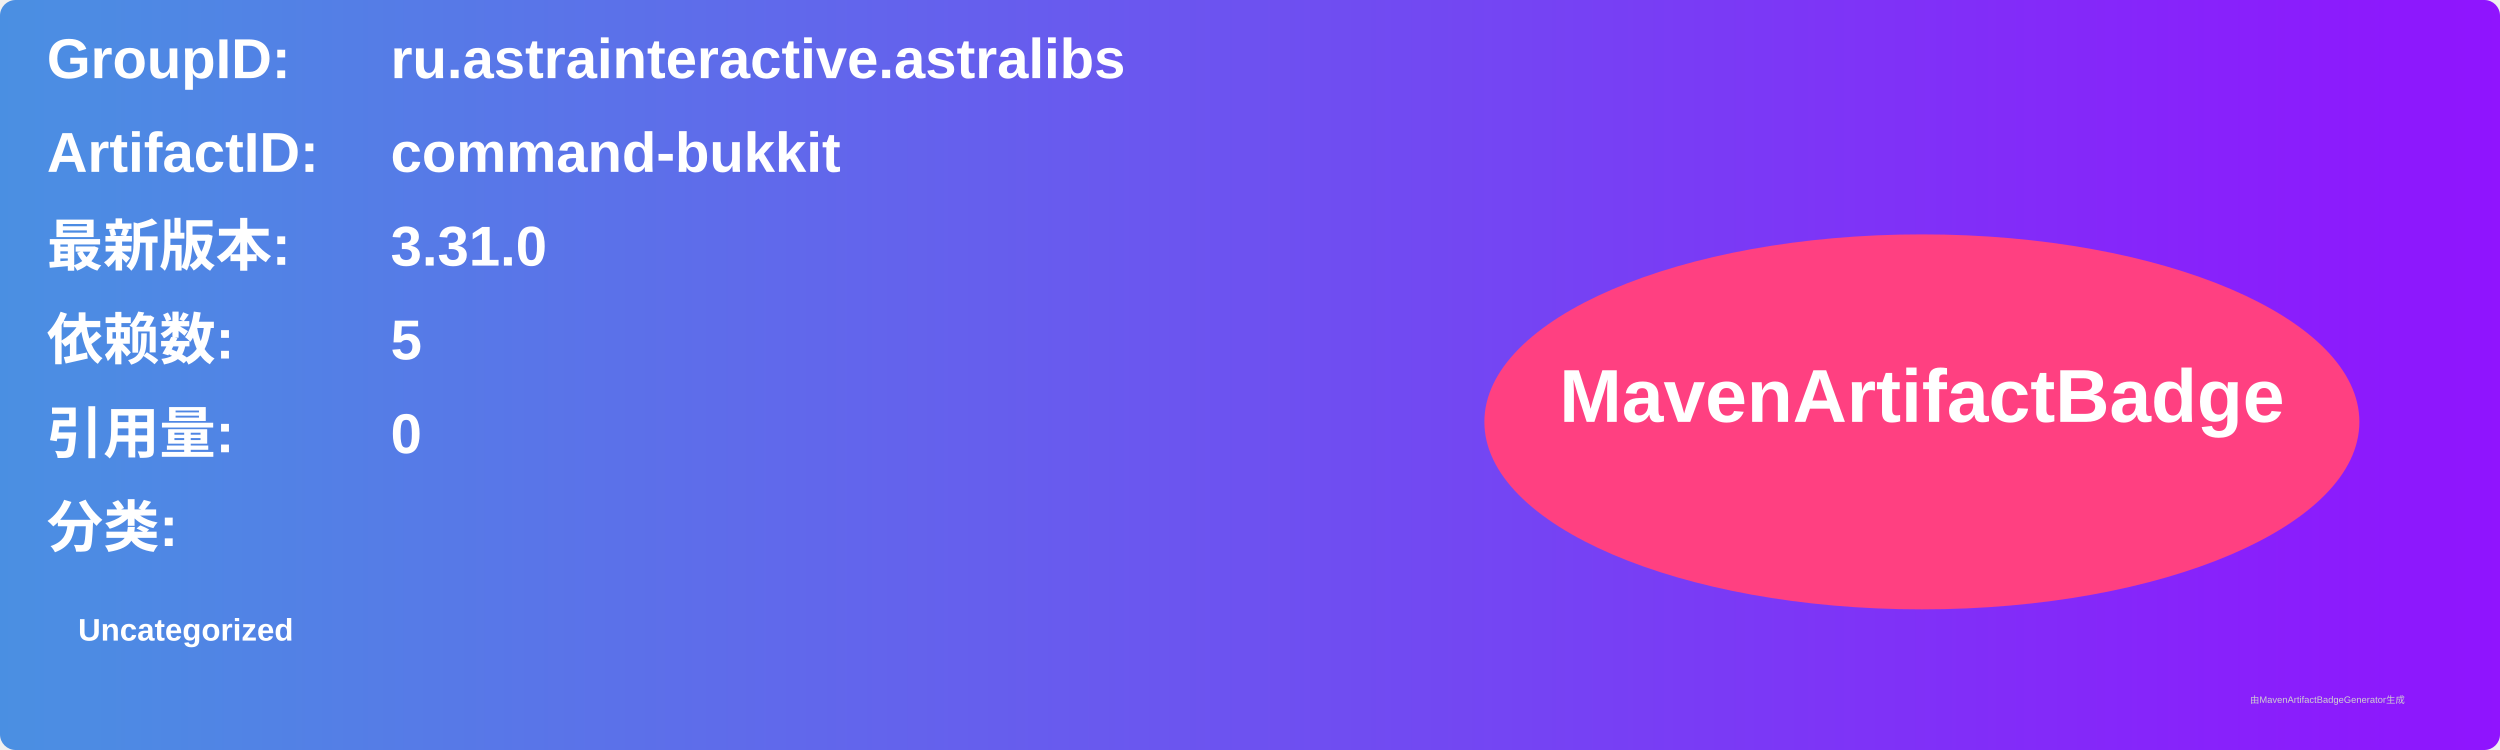
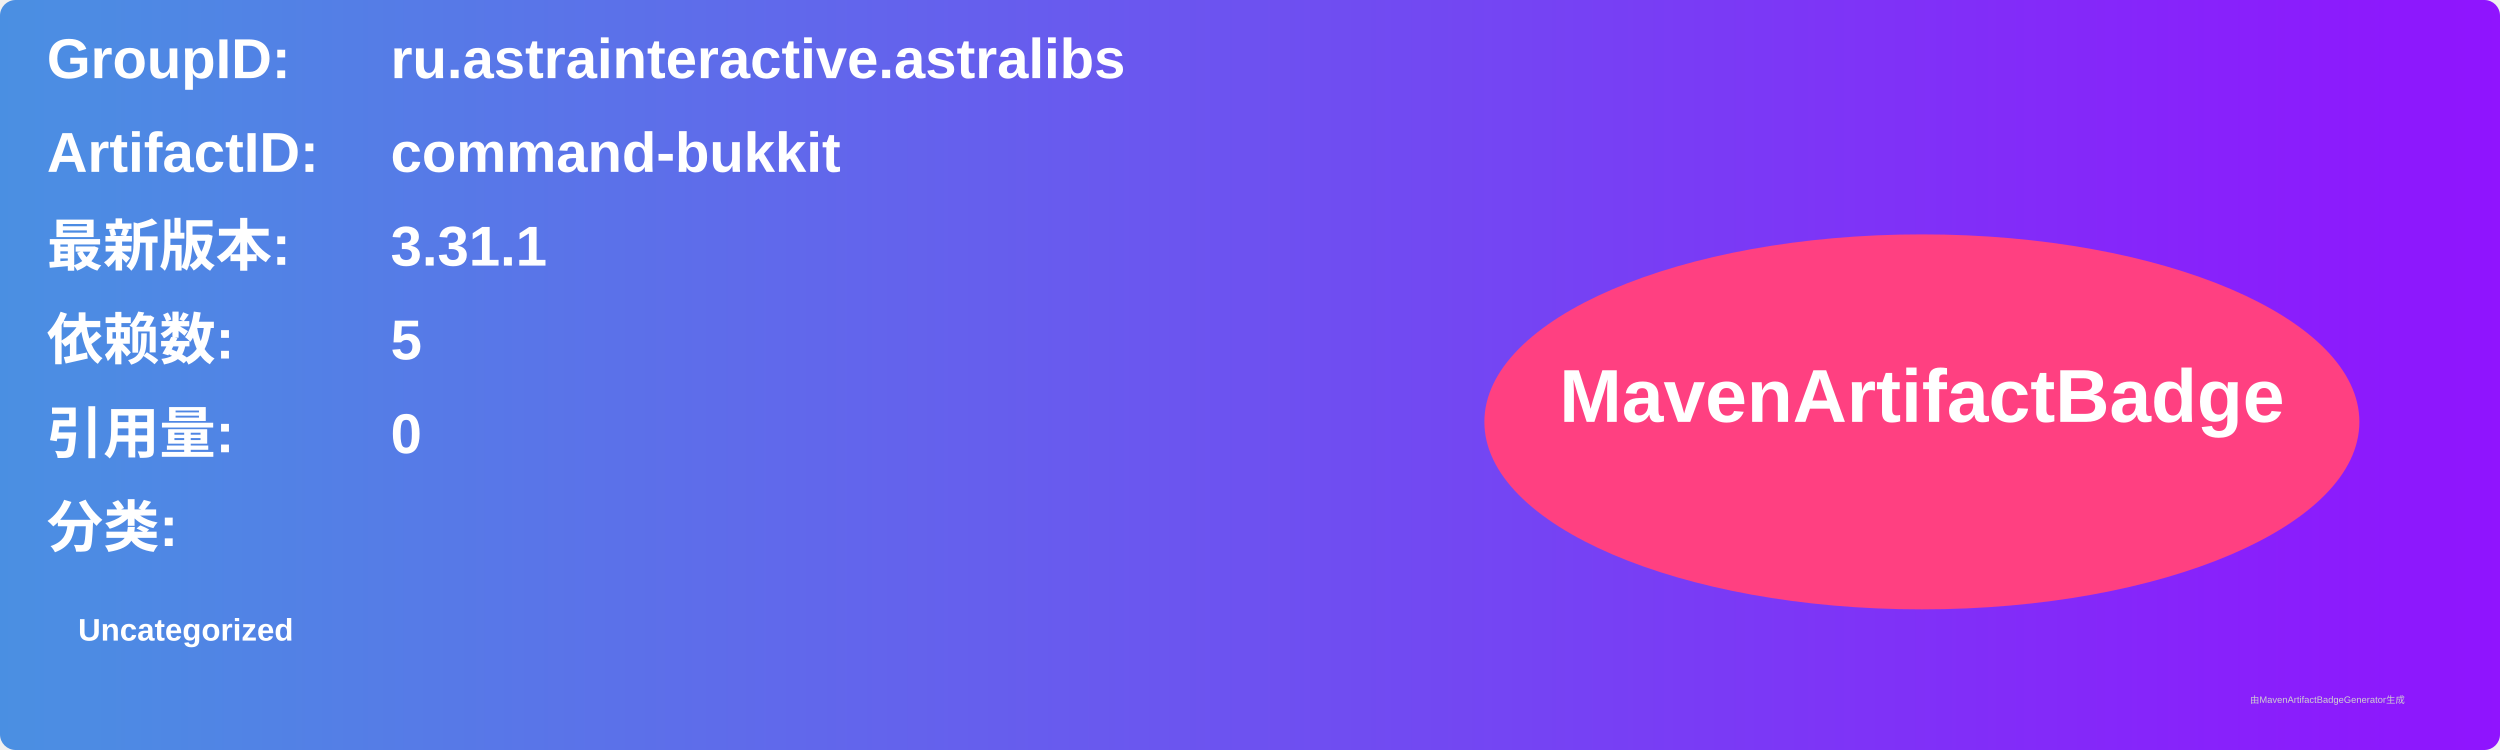
<svg xmlns="http://www.w3.org/2000/svg" width="800" height="240" viewBox="0 0 800 240">
  <linearGradient id="grad" x1="0%" y1="0%" x2="100%" y2="0%">
    <stop offset="0%" stop-color="#4a90e2" />
    <stop offset="100%" stop-color="#9013fe" />
  </linearGradient>
  <rect width="100%" height="100%" rx="5" ry="5" fill="url(#grad)" />
  <g transform="translate(15, 15)">
    <text x="0" y="10" font-family="Arial" font-size="18" fill="white" font-weight="bold" width="260">GroupID:</text>
    <text x="110" y="10" font-family="Arial" font-size="18" fill="white" font-weight="bold" width="460">ru.astrainteractive.astralibs</text>
    <text x="0" y="40" font-family="Arial" font-size="18" fill="white" font-weight="bold" width="260">ArtifactID:</text>
    <text x="110" y="40" font-family="Arial" font-size="18" fill="white" font-weight="bold" width="460">command-bukkit</text>
    <text x="0" y="70" font-family="Arial" font-size="18" fill="white" font-weight="bold">最新版本:</text>
    <text x="110" y="70" font-family="Arial" font-size="18" fill="white" font-weight="bold">
-       <tspan font-weight="bold">3.31.0</tspan>
+       <tspan font-weight="bold">3.31.1</tspan>
    </text>
    <text x="0" y="100" font-family="Arial" font-size="18" fill="white" font-weight="bold">依赖数: </text>
    <text x="110" y="100" font-family="Arial" font-size="18" fill="white">
      <tspan font-weight="bold">5</tspan>
    </text>
    <text x="0" y="130" font-family="Arial" font-size="18" fill="white" font-weight="bold">引用量: </text>
    <text x="110" y="130" font-family="Arial" font-size="18" fill="white">
      <tspan font-weight="bold">0</tspan>
    </text>
    <text x="0" y="160" font-family="Arial" font-size="18" fill="white" font-weight="bold">分类:</text>
    <text x="10" y="190" font-family="Arial" font-size="10" fill="white">
      <tspan font-weight="bold">Uncategorized</tspan>
    </text>
    <ellipse cx="600" cy="120" rx="140" ry="60" fill="#ff4081" />
    <text x="600" y="120" text-anchor="middle" font-family="Arial" font-size="24" fill="white" font-weight="bold">MavenArtifactBadge</text>
  </g>
  <text x="720" y="225" font-family="Arial" font-size="3" fill="#d0d0d0">由MavenArtifactBadgeGenerator生成</text>
</svg>
